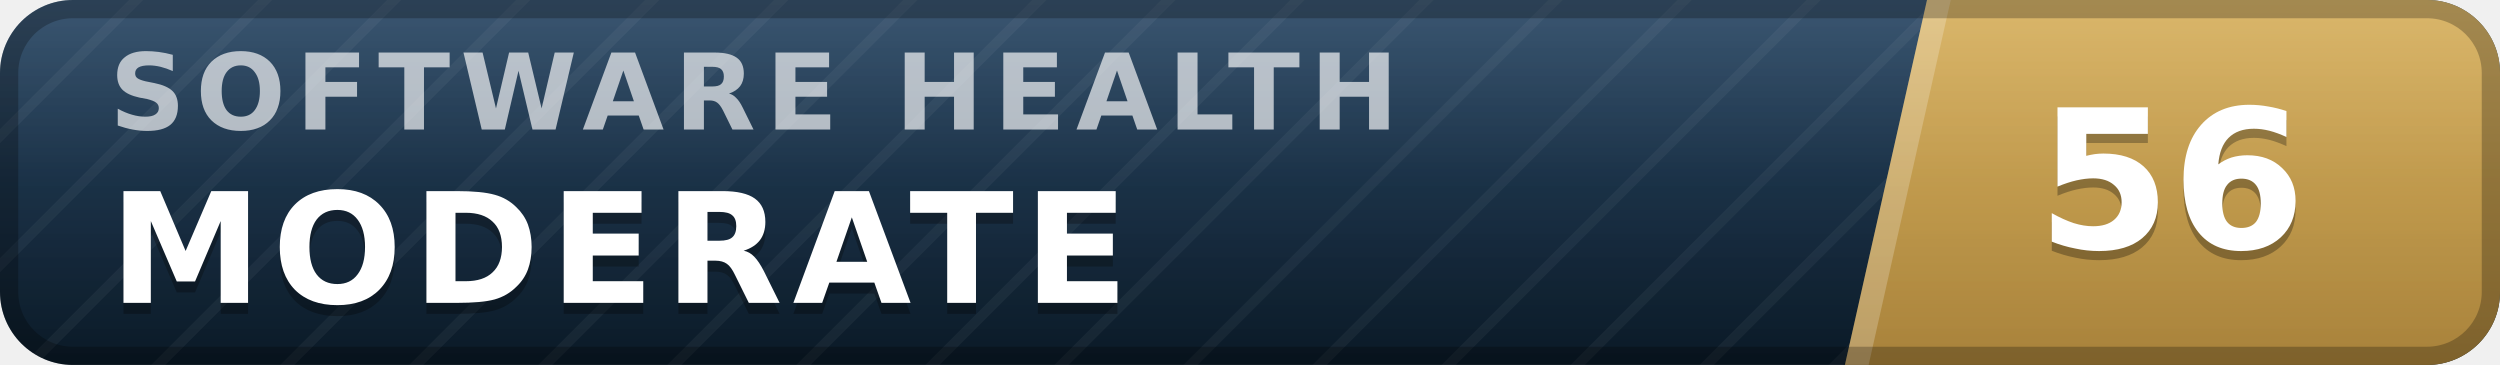
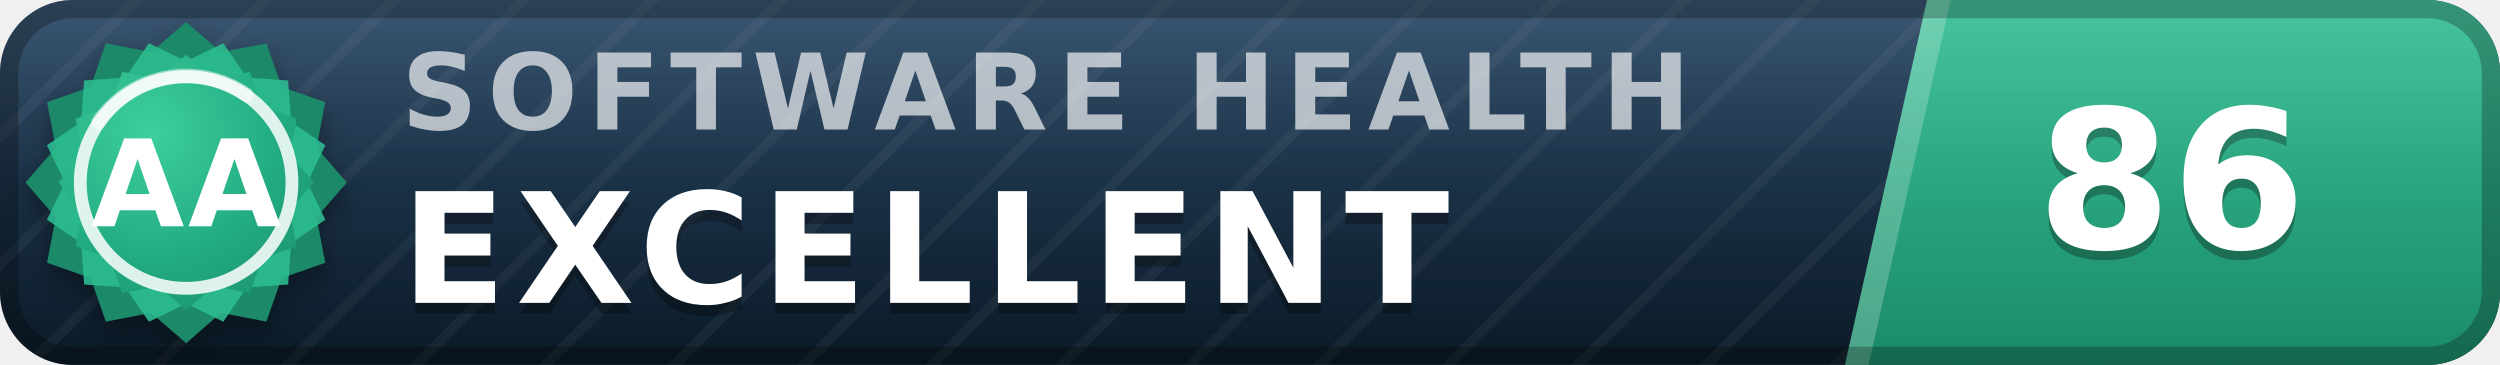
- <svg xmlns="http://www.w3.org/2000/svg" width="137" height="20" viewBox="0 0 137 20" role="img" aria-label="inspect.software software health index 56 of 100, moderate" font-family="Verdana,DejaVu Sans,Geneva,sans-serif">
+ <svg xmlns="http://www.w3.org/2000/svg" width="137" height="20" viewBox="0 0 137 20" role="img" aria-label="inspect.software software health index 86 of 100, excellent (grade AA)" font-family="Verdana,DejaVu Sans,Geneva,sans-serif">
  <defs>
    <linearGradient id="plate" x1="0" y1="0" x2="0" y2="1">
      <stop offset="0" stop-color="#1d3d5c" />
      <stop offset="1" stop-color="#0a1926" />
    </linearGradient>
    <linearGradient id="endplate" x1="0" y1="0" x2="0" y2="1">
-       <stop offset="0" stop-color="#d5ac55" />
-       <stop offset="1" stop-color="#a8823a" />
+       <stop offset="0" stop-color="#2cbc90" />
+       <stop offset="1" stop-color="#1a8a68" />
    </linearGradient>
    <linearGradient id="gloss" x1="0" y1="0" x2="0" y2="1">
      <stop offset="0" stop-color="#fff" stop-opacity=".13" />
      <stop offset=".5" stop-color="#fff" stop-opacity=".03" />
      <stop offset="1" stop-color="#fff" stop-opacity="0" />
    </linearGradient>
    <pattern id="guilloche" width="5" height="5" patternUnits="userSpaceOnUse" patternTransform="rotate(45)">
      <line x1="0" y1="0" x2="0" y2="5" stroke="#fff" stroke-opacity=".045" stroke-width="1.1" />
    </pattern>
    <clipPath id="rounded">
      <rect width="137" height="20" rx="4" />
    </clipPath>
+     <radialGradient id="sealFace" cx=".36" cy=".3" r=".95">
+       <stop offset="0" stop-color="#3ecf9e" />
+       <stop offset=".55" stop-color="#21aa81" />
+       <stop offset="1" stop-color="#1a8a68" />
+     </radialGradient>
+     <filter id="sealShadow" x="-40%" y="-40%" width="180%" height="180%">
+       <feDropShadow dx="0" dy="0.7" stdDeviation="0.7" flood-color="#000" flood-opacity="0.38" />
+     </filter>
  </defs>
  <g clip-path="url(#rounded)">
    <rect width="137" height="20" fill="url(#plate)" />
    <rect width="137" height="20" fill="url(#guilloche)" />
    <polygon points="105.6,0 137,0 137,20 101.1,20" fill="url(#endplate)" />
    <polygon points="105.6,0 106.9,0 102.4,20 101.1,20" fill="#fff" fill-opacity=".22" />
-     <text x="6.0" y="7.1" font-size="5.8" letter-spacing="0.55" fill="#fff" fill-opacity=".66" font-weight="bold" textLength="76.3" lengthAdjust="spacing">SOFTWARE HEALTH</text>
-     <text x="6.0" y="17.2" font-size="8.4" fill="#000" fill-opacity=".3" font-weight="bold" letter-spacing="0.55" textLength="59.5" lengthAdjust="spacing">MODERATE</text>
-     <text x="6.0" y="16.6" font-size="8.4" fill="#fff" font-weight="bold" letter-spacing="0.55" textLength="59.5" lengthAdjust="spacing">MODERATE</text>
-     <text x="119.0" y="14.1" font-size="10.6" fill="#000" fill-opacity=".3" font-weight="bold" text-anchor="middle">56</text>
-     <text x="119.0" y="13.6" font-size="10.6" fill="#fff" font-weight="bold" text-anchor="middle">56</text>
+     <text x="22.0" y="7.1" font-size="5.8" letter-spacing="0.55" fill="#fff" fill-opacity=".66" font-weight="bold" textLength="76.3" lengthAdjust="spacing">SOFTWARE HEALTH</text>
+     <text x="22.0" y="17.2" font-size="8.4" fill="#000" fill-opacity=".3" font-weight="bold" letter-spacing="0.55" textLength="65.1" lengthAdjust="spacing">EXCELLENT</text>
+     <text x="22.0" y="16.6" font-size="8.4" fill="#fff" font-weight="bold" letter-spacing="0.55" textLength="65.1" lengthAdjust="spacing">EXCELLENT</text>
+     <text x="119.0" y="14.1" font-size="10.6" fill="#000" fill-opacity=".3" font-weight="bold" text-anchor="middle">86</text>
+     <text x="119.0" y="13.6" font-size="10.6" fill="#fff" font-weight="bold" text-anchor="middle">86</text>
    <rect width="137" height="20" fill="url(#gloss)" />
  </g>
  <rect x=".5" y=".5" width="136" height="19" rx="3.5" fill="none" stroke="#000" stroke-opacity=".25" />
+   <g filter="url(#sealShadow)">
+     <path d="M10.20 1.20 L12.11 2.86 L14.60 2.38 L15.43 4.77 L17.82 5.60 L17.34 8.09 L19.00 10.00 L17.34 11.91 L17.82 14.40 L15.43 15.23 L14.60 17.62 L12.11 17.14 L10.20 18.80 L8.29 17.14 L5.80 17.62 L4.97 15.23 L2.58 14.40 L3.06 11.91 L1.40 10.00 L3.06 8.09 L2.58 5.60 L4.97 4.77 L5.80 2.38 L8.29 2.86 L10.20 1.20 Z" fill="#1a8a68" />
+   </g>
+   <path d="M12.24 2.37 L13.52 4.25 L15.79 4.41 L15.95 6.68 L17.83 7.96 L16.84 10.00 L17.83 12.04 L15.95 13.32 L15.79 15.59 L13.52 15.75 L12.24 17.63 L10.20 16.64 L8.16 17.63 L6.88 15.75 L4.61 15.59 L4.45 13.32 L2.57 12.04 L3.56 10.00 L2.57 7.96 L4.45 6.68 L4.61 4.41 L6.88 4.25 L8.16 2.37 L10.20 3.36 L12.24 2.37 Z" fill="#2cbc90" fill-opacity=".9" />
+   <path d="M10.20 3.00 L11.72 4.32 L13.70 3.94 L14.36 5.84 L16.26 6.50 L15.88 8.48 L17.20 10.00 L15.88 11.52 L16.26 13.50 L14.36 14.16 L13.70 16.06 L11.72 15.68 L10.20 17.00 L8.68 15.68 L6.70 16.06 L6.04 14.16 L4.14 13.50 L4.52 11.52 L3.20 10.00 L4.52 8.48 L4.14 6.50 L6.04 5.84 L6.70 3.94 L8.68 4.32 L10.20 3.00 Z" fill="url(#sealFace)" />
+   <circle cx="10.2" cy="10.0" r="5.8" fill="none" stroke="#fff" stroke-opacity=".85" stroke-width=".7" />
+   <path d="M5.4 6.7 A5.8 5.8 0 0 1 13.5 5.2" stroke="#fff" stroke-opacity=".5" stroke-width=".8" fill="none" stroke-linecap="round" />
+   <text x="10.2" y="12.4" font-size="6.6" fill="#fff" font-weight="bold" text-anchor="middle" letter-spacing=".2">AA</text>
</svg>
